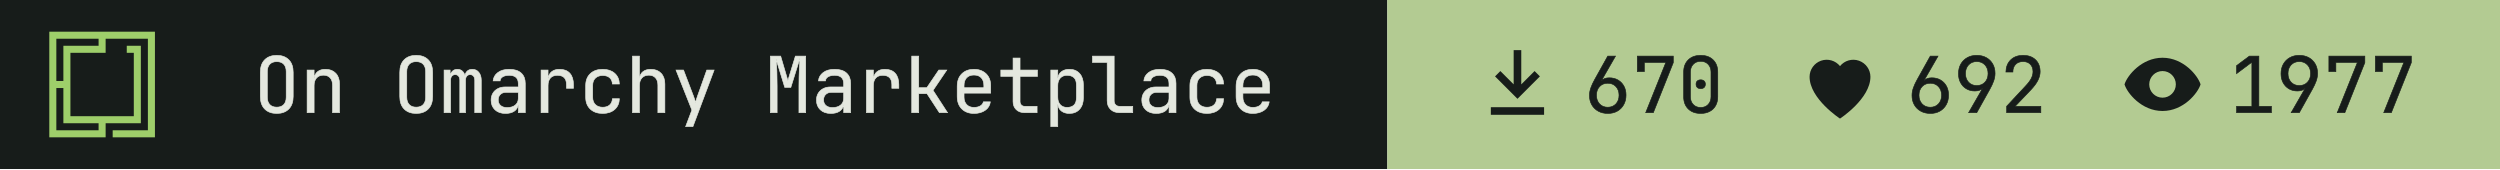
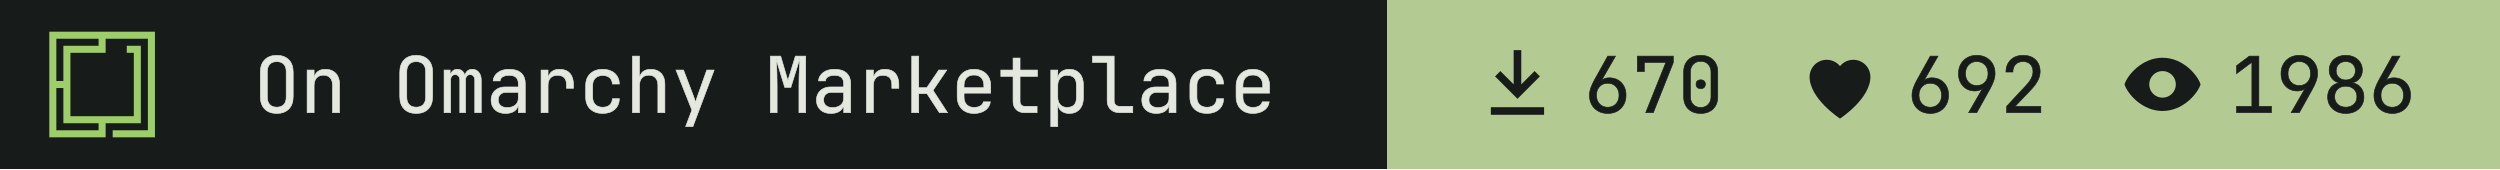
- <svg xmlns="http://www.w3.org/2000/svg" width="355" height="24" viewBox="0 0 355 24" role="img" aria-label="On Omarchy Marketplace: 670 install command copies, 692 hearts, 1977 views">
+ <svg xmlns="http://www.w3.org/2000/svg" width="355" height="24" viewBox="0 0 355 24" role="img" aria-label="On Omarchy Marketplace: 670 install command copies, 692 hearts, 1986 views">
  <path fill="#171c1a" d="M0 0h197v24H0z" />
  <g transform="translate(7 4.5) scale(0.0125)">
    <path fill="#9ece6a" fill-rule="evenodd" d="m1200 1200h-480v-80h400v-1040h-479.996v160h-400v720h720v-720h-80v-80h159.996v880h-400v160h-640v-1200h1200zm-1120-80h480v-80h-400l.004-400h-80.004zm0-560h80.004v-400h400v-80h-480.004z" />
  </g>
  <g fill="#e4e8df" stroke="#e4e8df" stroke-width="8" transform="translate(36 16) scale(0.011 -0.011)">
    <path transform="translate(0 0)" d="M300 -10Q202 -10 145.0 47.0Q88 104 88 210V520Q88 626 145.0 683.0Q202 740 300 740Q398 740 455.0 683.0Q512 626 512 521V210Q512 104 455.0 47.0Q398 -10 300 -10ZM300 71Q359 71 390.5 104.5Q422 138 422 200V530Q422 592 390.5 625.5Q359 659 300 659Q242 659 210.0 625.5Q178 592 178 530V200Q178 138 210.0 104.5Q242 71 300 71Z" />
    <path transform="translate(600 0)" d="M92 0V550H182V445H183Q190 500 228.0 530.0Q266 560 329 560Q412 560 461.0 509.0Q510 458 510 370V0H420V354Q420 417 388.5 450.5Q357 484 303 484Q247 484 214.5 449.0Q182 414 182 350V0Z" />
    <path transform="translate(1800 0)" d="M300 -10Q202 -10 145.0 47.0Q88 104 88 210V520Q88 626 145.0 683.0Q202 740 300 740Q398 740 455.0 683.0Q512 626 512 521V210Q512 104 455.0 47.0Q398 -10 300 -10ZM300 71Q359 71 390.5 104.5Q422 138 422 200V530Q422 592 390.5 625.5Q359 659 300 659Q242 659 210.0 625.5Q178 592 178 530V200Q178 138 210.0 104.5Q242 71 300 71Z" />
    <path transform="translate(2400 0)" d="M60 0V550H138V477H140Q145 514 169.5 537.0Q194 560 232 560Q268 560 293.0 539.0Q318 518 329 482H330Q337 518 361.5 539.0Q386 560 424 560Q477 560 508.5 520.5Q540 481 540 418V0H456V419Q456 452 440.0 471.5Q424 491 396 491Q369 491 353.0 472.0Q337 453 337 420V0H263V419Q263 452 247.0 471.5Q231 491 204 491Q176 491 160.0 472.0Q144 453 144 420V0Z" />
    <path transform="translate(3000 0)" d="M252 -10Q167 -10 117.0 37.5Q67 85 67 162Q67 213 90.0 251.0Q113 289 154.0 310.5Q195 332 248 332H418V375Q418 482 301 482Q249 482 217.0 463.0Q185 444 183 410H93Q98 475 153.5 517.5Q209 560 301 560Q401 560 454.5 512.0Q508 464 508 378V0H419V100H417Q409 49 366.0 19.5Q323 -10 252 -10ZM274 66Q340 66 379.0 98.0Q418 130 418 185V262H258Q214 262 186.5 235.5Q159 209 159 165Q159 119 189.5 92.5Q220 66 274 66Z" />
    <path transform="translate(3600 0)" d="M112 0V550H202V445H204Q211 498 249.0 529.0Q287 560 351 560Q437 560 483.5 508.5Q530 457 530 362V315H440V362Q440 482 323 482Q264 482 233.0 448.0Q202 414 202 350V0Z" />
    <path transform="translate(4200 0)" d="M308 -10Q208 -10 148.0 46.0Q88 102 88 200V350Q88 448 148.0 504.0Q208 560 308 560Q403 560 461.5 509.0Q520 458 523 370H433Q430 423 397.0 451.5Q364 480 308 480Q249 480 213.5 446.5Q178 413 178 351V200Q178 138 213.5 104.0Q249 70 308 70Q364 70 397.0 99.0Q430 128 433 180H523Q520 92 461.5 41.0Q403 -10 308 -10Z" />
    <path transform="translate(4800 0)" d="M92 0V730H182V445H183Q190 500 228.0 530.0Q266 560 329 560Q412 560 461.0 509.0Q510 458 510 370V0H420V355Q420 417 388.5 450.5Q357 484 303 484Q247 484 214.5 449.0Q182 414 182 350V0Z" />
    <path transform="translate(5400 0)" d="M178 -180 259 34 54 550H151L281 210Q289 190 296.0 168.0Q303 146 306 130Q309 146 316.0 168.0Q323 190 330 210L451 550H546L272 -180Z" />
    <path transform="translate(6600 0)" d="M72 0V730H205L298 414L395 730H528V0H441V345Q441 394 442.5 457.5Q444 521 447.0 586.0Q450 651 454 703L336 326H258L145 694Q153 620 156.0 532.0Q159 444 159 345V0Z" />
    <path transform="translate(7200 0)" d="M252 -10Q167 -10 117.0 37.5Q67 85 67 162Q67 213 90.0 251.0Q113 289 154.0 310.5Q195 332 248 332H418V375Q418 482 301 482Q249 482 217.0 463.0Q185 444 183 410H93Q98 475 153.5 517.5Q209 560 301 560Q401 560 454.5 512.0Q508 464 508 378V0H419V100H417Q409 49 366.0 19.5Q323 -10 252 -10ZM274 66Q340 66 379.0 98.0Q418 130 418 185V262H258Q214 262 186.5 235.5Q159 209 159 165Q159 119 189.5 92.5Q220 66 274 66Z" />
    <path transform="translate(7800 0)" d="M112 0V550H202V445H204Q211 498 249.0 529.0Q287 560 351 560Q437 560 483.5 508.5Q530 457 530 362V315H440V362Q440 482 323 482Q264 482 233.0 448.0Q202 414 202 350V0Z" />
    <path transform="translate(8400 0)" d="M97 0V730H187V323H292L446 550H549L372 288L559 0H454L294 245H187V0Z" />
    <path transform="translate(9000 0)" d="M300 -10Q203 -10 143.5 48.5Q84 107 84 210V340Q84 443 143.5 501.5Q203 560 300 560Q365 560 413.5 534.0Q462 508 489.0 461.0Q516 414 516 350V252H172V200Q172 139 207.0 103.5Q242 68 300 68Q350 68 382.5 87.5Q415 107 422 140H512Q503 71 445.0 30.5Q387 -10 300 -10ZM172 322H428V350Q428 415 394.5 450.5Q361 486 300 486Q239 486 205.5 450.5Q172 415 172 350Z" />
    <path transform="translate(9600 0)" d="M355 0Q287 0 246.0 39.5Q205 79 205 145V468H47V550H205V705H295V550H520V468H295V145Q295 117 311.5 99.5Q328 82 355 82H515V0Z" />
    <path transform="translate(10200 0)" d="M92 -180V550H182V445H183Q190 499 230.0 529.5Q270 560 332 560Q415 560 464.0 505.5Q513 451 513 356V195Q513 100 464.0 45.0Q415 -10 332 -10Q270 -10 230.0 21.0Q190 52 183 105H180L182 -20V-180ZM302 68Q359 68 391.0 98.0Q423 128 423 195V355Q423 423 391.0 452.5Q359 482 302 482Q247 482 214.5 447.0Q182 412 182 350V200Q182 138 214.5 103.0Q247 68 302 68Z" />
    <path transform="translate(10800 0)" d="M380 0Q307 0 263.5 42.5Q220 85 220 155V648H30V730H310V155Q310 121 329.0 101.5Q348 82 380 82H550V0Z" />
    <path transform="translate(11400 0)" d="M252 -10Q167 -10 117.0 37.5Q67 85 67 162Q67 213 90.0 251.0Q113 289 154.0 310.5Q195 332 248 332H418V375Q418 482 301 482Q249 482 217.0 463.0Q185 444 183 410H93Q98 475 153.5 517.5Q209 560 301 560Q401 560 454.5 512.0Q508 464 508 378V0H419V100H417Q409 49 366.0 19.5Q323 -10 252 -10ZM274 66Q340 66 379.0 98.0Q418 130 418 185V262H258Q214 262 186.5 235.5Q159 209 159 165Q159 119 189.5 92.5Q220 66 274 66Z" />
    <path transform="translate(12000 0)" d="M308 -10Q208 -10 148.0 46.0Q88 102 88 200V350Q88 448 148.0 504.0Q208 560 308 560Q403 560 461.5 509.0Q520 458 523 370H433Q430 423 397.0 451.5Q364 480 308 480Q249 480 213.5 446.5Q178 413 178 351V200Q178 138 213.5 104.0Q249 70 308 70Q364 70 397.0 99.0Q430 128 433 180H523Q520 92 461.5 41.0Q403 -10 308 -10Z" />
    <path transform="translate(12600 0)" d="M300 -10Q203 -10 143.5 48.5Q84 107 84 210V340Q84 443 143.5 501.5Q203 560 300 560Q365 560 413.5 534.0Q462 508 489.0 461.0Q516 414 516 350V252H172V200Q172 139 207.0 103.5Q242 68 300 68Q350 68 382.5 87.5Q415 107 422 140H512Q503 71 445.0 30.5Q387 -10 300 -10ZM172 322H428V350Q428 415 394.5 450.5Q361 486 300 486Q239 486 205.5 450.5Q172 415 172 350Z" />
  </g>
  <path fill="#b3cb92" d="M197 0h158v24H197z" />
  <path fill="#171c1a" fill-rule="evenodd" transform="translate(209 5.5) scale(0.54)" d="M11 3h2v9l3.5-3.5 1.4 1.4L12 15.8 6.1 9.9l1.4-1.4L11 12zM5 18h14v2H5z" />
  <g fill="#171c1a" stroke="#171c1a" stroke-width="8" transform="translate(225 16) scale(0.011 -0.011)">
    <path transform="translate(0 0)" d="M301 -10Q231 -10 177.5 19.5Q124 49 94.0 101.5Q64 154 64 223Q64 271 82.0 321.5Q100 372 131 427L300 730H400L220 417L223 415Q236 432 262.0 441.0Q288 450 319 450Q384 450 432.5 421.5Q481 393 508.5 343.0Q536 293 536 227Q536 157 506.0 103.5Q476 50 423.5 20.0Q371 -10 301 -10ZM300 70Q365 70 405.5 113.0Q446 156 446 225Q446 294 405.5 337.0Q365 380 300 380Q235 380 194.5 337.0Q154 294 154 225Q154 156 194.5 113.0Q235 70 300 70Z" />
    <path transform="translate(600 0)" d="M190 0 450 648H172V530H82V730H546V646L288 0Z" />
    <path transform="translate(1200 0)" d="M300 -10Q199 -10 139.5 48.5Q80 107 80 205V525Q80 623 139.5 681.5Q199 740 300 740Q401 740 460.5 681.5Q520 623 520 525V205Q520 140 493.0 91.5Q466 43 416.5 16.5Q367 -10 300 -10ZM300 67Q360 67 396.5 105.5Q433 144 433 205V525Q433 586 396.5 624.5Q360 663 300 663Q240 663 203.5 624.5Q167 586 167 525V205Q167 144 203.5 105.5Q240 67 300 67ZM300 310Q273 310 256.5 325.0Q240 340 240 368Q240 395 256.5 409.5Q273 424 300 424Q327 424 343.5 409.5Q360 395 360 368Q360 340 343.5 325.0Q327 310 300 310Z" />
  </g>
  <path fill="#171c1a" fill-rule="evenodd" transform="translate(254.8 5.5) scale(0.54)" d="M12 21s-8-5.2-8-11a4.5 4.5 0 0 1 8-2.8A4.5 4.5 0 0 1 20 10c0 5.8-8 11-8 11z" />
  <g fill="#171c1a" stroke="#171c1a" stroke-width="8" transform="translate(270.8 16) scale(0.011 -0.011)">
    <path transform="translate(0 0)" d="M301 -10Q231 -10 177.5 19.5Q124 49 94.0 101.5Q64 154 64 223Q64 271 82.0 321.5Q100 372 131 427L300 730H400L220 417L223 415Q236 432 262.0 441.0Q288 450 319 450Q384 450 432.5 421.5Q481 393 508.5 343.0Q536 293 536 227Q536 157 506.0 103.5Q476 50 423.5 20.0Q371 -10 301 -10ZM300 70Q365 70 405.5 113.0Q446 156 446 225Q446 294 405.5 337.0Q365 380 300 380Q235 380 194.5 337.0Q154 294 154 225Q154 156 194.5 113.0Q235 70 300 70Z" />
    <path transform="translate(600 0)" d="M195 0 375 313 372 315Q362 299 335.0 289.5Q308 280 276 280Q213 280 165.5 308.5Q118 337 91.0 387.0Q64 437 64 503Q64 574 94.0 627.0Q124 680 177.0 710.0Q230 740 299 740Q370 740 423.0 710.5Q476 681 506.0 628.5Q536 576 536 507Q536 459 518.0 408.5Q500 358 469 303L300 0ZM300 350Q365 350 405.5 393.0Q446 436 446 505Q446 574 405.5 617.0Q365 660 300 660Q235 660 194.5 617.0Q154 574 154 505Q154 436 194.5 393.0Q235 350 300 350Z" />
    <path transform="translate(1200 0)" d="M86 0V83L329 343Q382 399 404.0 443.0Q426 487 426 529Q426 589 391.5 624.5Q357 660 298 660Q237 660 201.5 623.5Q166 587 166 525H76Q79 624 139.0 682.0Q199 740 298 740Q399 740 458.5 683.0Q518 626 518 528Q518 476 489.5 418.0Q461 360 392 288L195 82H527V0Z" />
  </g>
  <path fill="#171c1a" fill-rule="evenodd" transform="translate(300.6 5.5) scale(0.54)" d="M12 5c5.5 0 9.3 4.7 10 7-.7 2.3-4.5 7-10 7S2.7 14.3 2 12c.7-2.3 4.5-7 10-7zm0 3.5a3.5 3.5 0 1 0 0 7 3.5 3.5 0 0 0 0-7z" />
  <g fill="#171c1a" stroke="#171c1a" stroke-width="8" transform="translate(316.6 16) scale(0.011 -0.011)">
    <path transform="translate(0 0)" d="M90 0V82H288V652L90 504V607L255 730H378V82H540V0Z" />
    <path transform="translate(600 0)" d="M195 0 375 313 372 315Q362 299 335.0 289.5Q308 280 276 280Q213 280 165.5 308.5Q118 337 91.0 387.0Q64 437 64 503Q64 574 94.0 627.0Q124 680 177.0 710.0Q230 740 299 740Q370 740 423.0 710.5Q476 681 506.0 628.5Q536 576 536 507Q536 459 518.0 408.5Q500 358 469 303L300 0ZM300 350Q365 350 405.5 393.0Q446 436 446 505Q446 574 405.5 617.0Q365 660 300 660Q235 660 194.5 617.0Q154 574 154 505Q154 436 194.5 393.0Q235 350 300 350Z" />
-     <path transform="translate(1200 0)" d="M190 0 450 648H172V530H82V730H546V646L288 0Z" />
-     <path transform="translate(1800 0)" d="M190 0 450 648H172V530H82V730H546V646L288 0Z" />
+     <path transform="translate(1200 0)" d="M300 -10Q231 -10 178.0 17.0Q125 44 95.5 92.5Q66 141 66 204Q66 273 105.5 323.0Q145 373 211 384V387Q154 400 120.0 444.5Q86 489 86 547Q86 604 113.0 647.5Q140 691 188.5 715.5Q237 740 300 740Q364 740 412.0 715.5Q460 691 487.0 647.5Q514 604 514 547Q514 489 480.0 444.5Q446 400 389 387V384Q455 373 494.5 323.0Q534 273 534 204Q534 141 504.5 92.5Q475 44 422.5 17.0Q370 -10 300 -10ZM300 422Q356 422 390.0 455.0Q424 488 424 541Q424 594 390.0 627.0Q356 660 300 660Q245 660 210.5 627.0Q176 594 176 541Q176 488 210.5 455.0Q245 422 300 422ZM300 71Q364 71 404.0 108.5Q444 146 444 206Q444 267 404.0 304.5Q364 342 300 342Q236 342 196.0 304.5Q156 267 156 206Q156 146 196.0 108.5Q236 71 300 71Z" />
+     <path transform="translate(1800 0)" d="M301 -10Q231 -10 177.5 19.5Q124 49 94.0 101.5Q64 154 64 223Q64 271 82.0 321.5Q100 372 131 427L300 730H400L220 417L223 415Q236 432 262.0 441.0Q288 450 319 450Q384 450 432.5 421.5Q481 393 508.5 343.0Q536 293 536 227Q536 157 506.0 103.5Q476 50 423.5 20.0Q371 -10 301 -10ZM300 70Q365 70 405.5 113.0Q446 156 446 225Q446 294 405.5 337.0Q365 380 300 380Q235 380 194.5 337.0Q154 294 154 225Q154 156 194.5 113.0Q235 70 300 70Z" />
  </g>
</svg>
